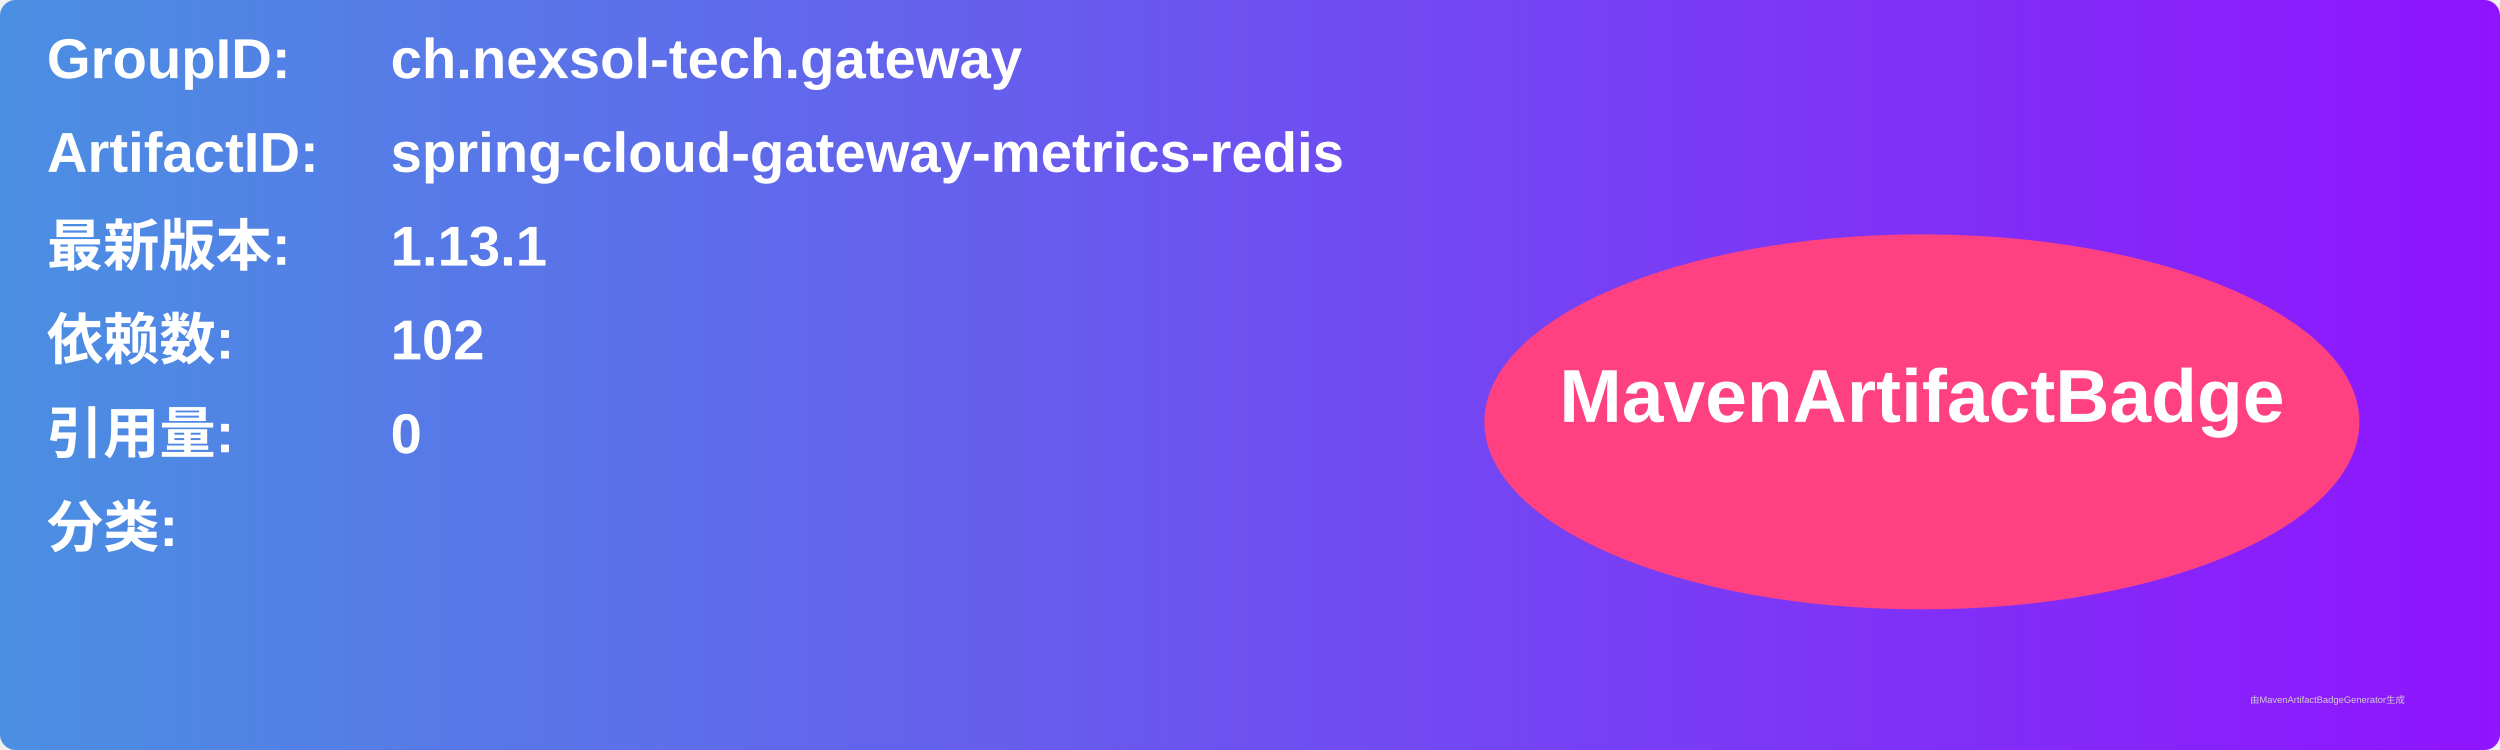
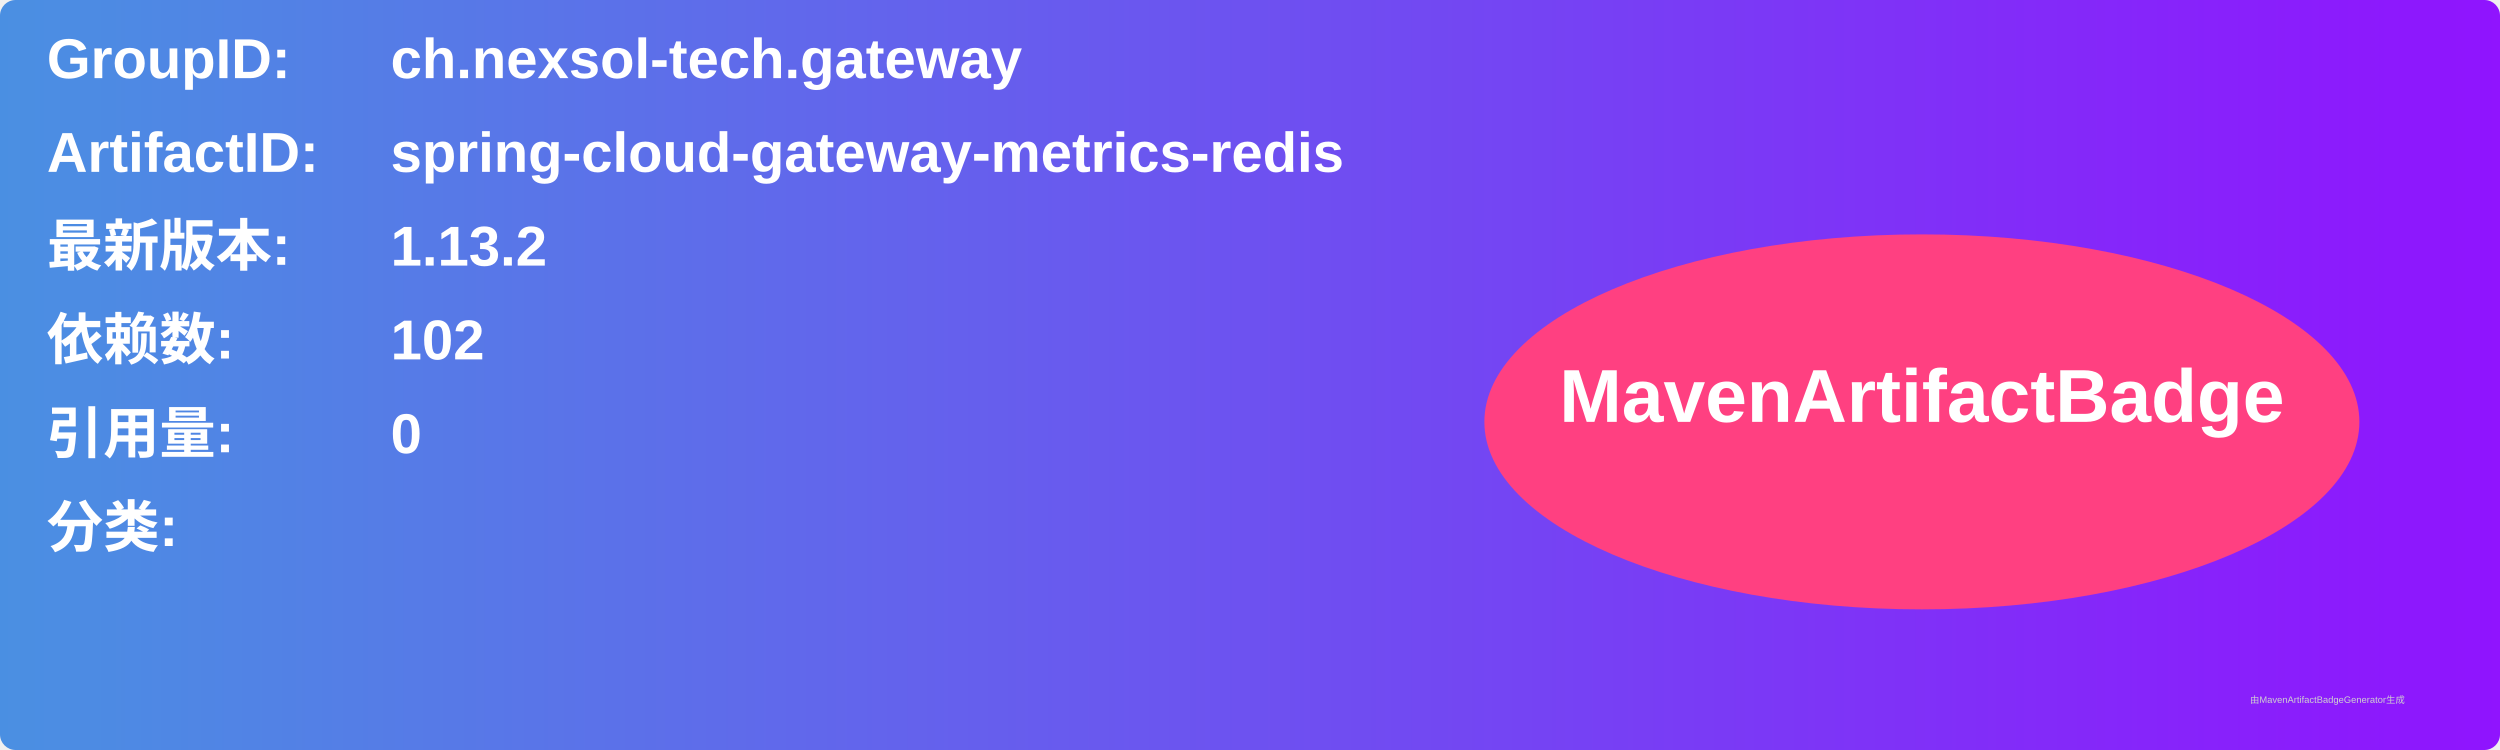
<svg xmlns="http://www.w3.org/2000/svg" width="800" height="240" viewBox="0 0 800 240">
  <linearGradient id="grad" x1="0%" y1="0%" x2="100%" y2="0%">
    <stop offset="0%" stop-color="#4a90e2" />
    <stop offset="100%" stop-color="#9013fe" />
  </linearGradient>
  <rect width="100%" height="100%" rx="5" ry="5" fill="url(#grad)" />
  <g transform="translate(15, 15)">
    <text x="0" y="10" font-family="Arial" font-size="18" fill="white" font-weight="bold" width="260">GroupID:</text>
    <text x="110" y="10" font-family="Arial" font-size="18" fill="white" font-weight="bold" width="460">ch.nexsol-tech.gateway</text>
    <text x="0" y="40" font-family="Arial" font-size="18" fill="white" font-weight="bold" width="260">ArtifactID:</text>
    <text x="110" y="40" font-family="Arial" font-size="18" fill="white" font-weight="bold" width="460">spring-cloud-gateway-metrics-redis</text>
    <text x="0" y="70" font-family="Arial" font-size="18" fill="white" font-weight="bold">最新版本:</text>
    <text x="110" y="70" font-family="Arial" font-size="18" fill="white" font-weight="bold">
-       <tspan font-weight="bold">1.13.1</tspan>
+       <tspan font-weight="bold">1.13.2</tspan>
    </text>
    <text x="0" y="100" font-family="Arial" font-size="18" fill="white" font-weight="bold">依赖数: </text>
    <text x="110" y="100" font-family="Arial" font-size="18" fill="white">
      <tspan font-weight="bold">102</tspan>
    </text>
    <text x="0" y="130" font-family="Arial" font-size="18" fill="white" font-weight="bold">引用量: </text>
    <text x="110" y="130" font-family="Arial" font-size="18" fill="white">
      <tspan font-weight="bold">0</tspan>
    </text>
    <text x="0" y="160" font-family="Arial" font-size="18" fill="white" font-weight="bold">分类:</text>
    <text x="10" y="190" font-family="Arial" font-size="10" fill="white">
      <tspan font-weight="bold" />
    </text>
    <ellipse cx="600" cy="120" rx="140" ry="60" fill="#ff4081" />
    <text x="600" y="120" text-anchor="middle" font-family="Arial" font-size="24" fill="white" font-weight="bold">MavenArtifactBadge</text>
  </g>
  <text x="720" y="225" font-family="Arial" font-size="3" fill="#d0d0d0">由MavenArtifactBadgeGenerator生成</text>
</svg>
